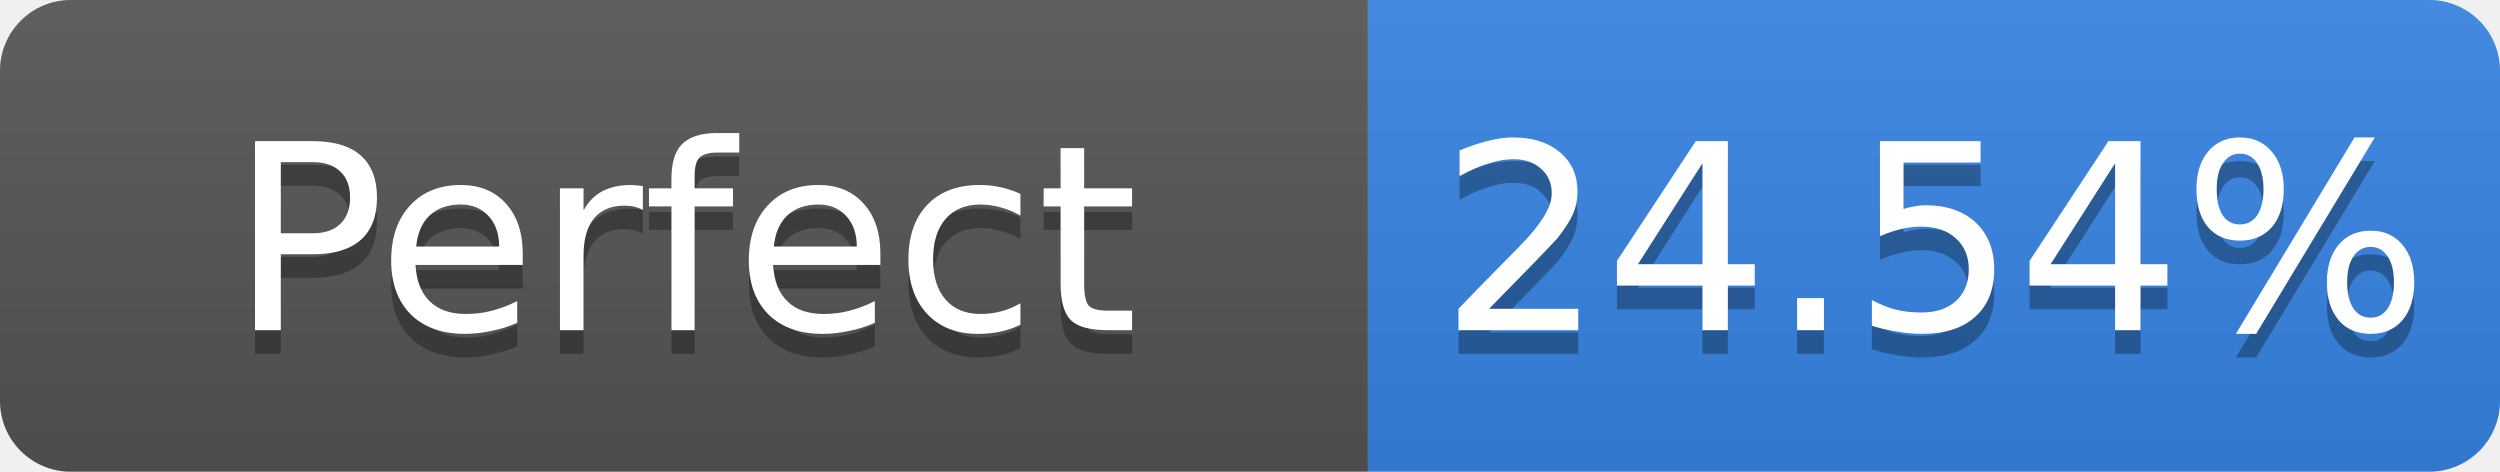
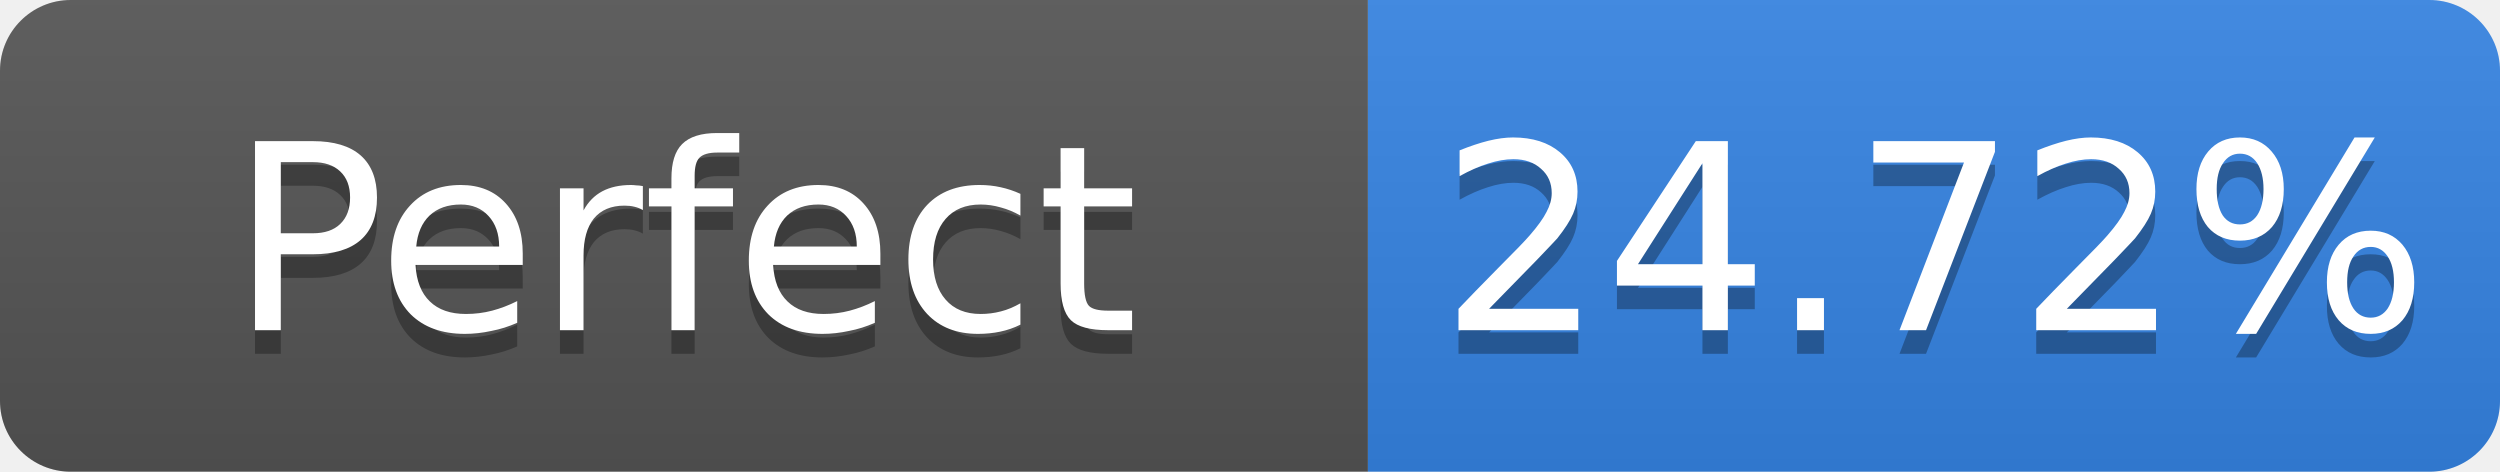
- <svg xmlns="http://www.w3.org/2000/svg" width="106" height="20" role="img" aria-label="Perfect: 24.54%">
+ <svg xmlns="http://www.w3.org/2000/svg" width="106" height="20" role="img" aria-label="Perfect: 24.72%">
  <linearGradient id="s" x2="0" y2="100%">
    <stop offset="0" stop-color="#bbb" stop-opacity=".1" />
    <stop offset="1" stop-opacity=".1" />
  </linearGradient>
  <clipPath id="r">
    <rect width="106" height="20" rx="3" fill="#fff" />
  </clipPath>
  <g clip-path="url(#r)">
    <rect width="58" height="20" fill="#555" />
    <rect x="58" width="48" height="20" fill="#3584e4" />
    <rect width="106" height="20" fill="url(#s)" />
  </g>
  <g fill="#fff" text-anchor="middle" font-family="Verdana,Geneva,DejaVu Sans,sans-serif" font-size="11">
    <text x="29.0" y="15" fill="#010101" fill-opacity=".3">Perfect</text>
    <text x="29.0" y="14">Perfect</text>
-     <text x="82.0" y="15" fill="#010101" fill-opacity=".3">24.54%</text>
-     <text x="82.0" y="14">24.54%</text>
+     <text x="82.0" y="15" fill="#010101" fill-opacity=".3">24.72%</text>
+     <text x="82.0" y="14">24.72%</text>
  </g>
</svg>
